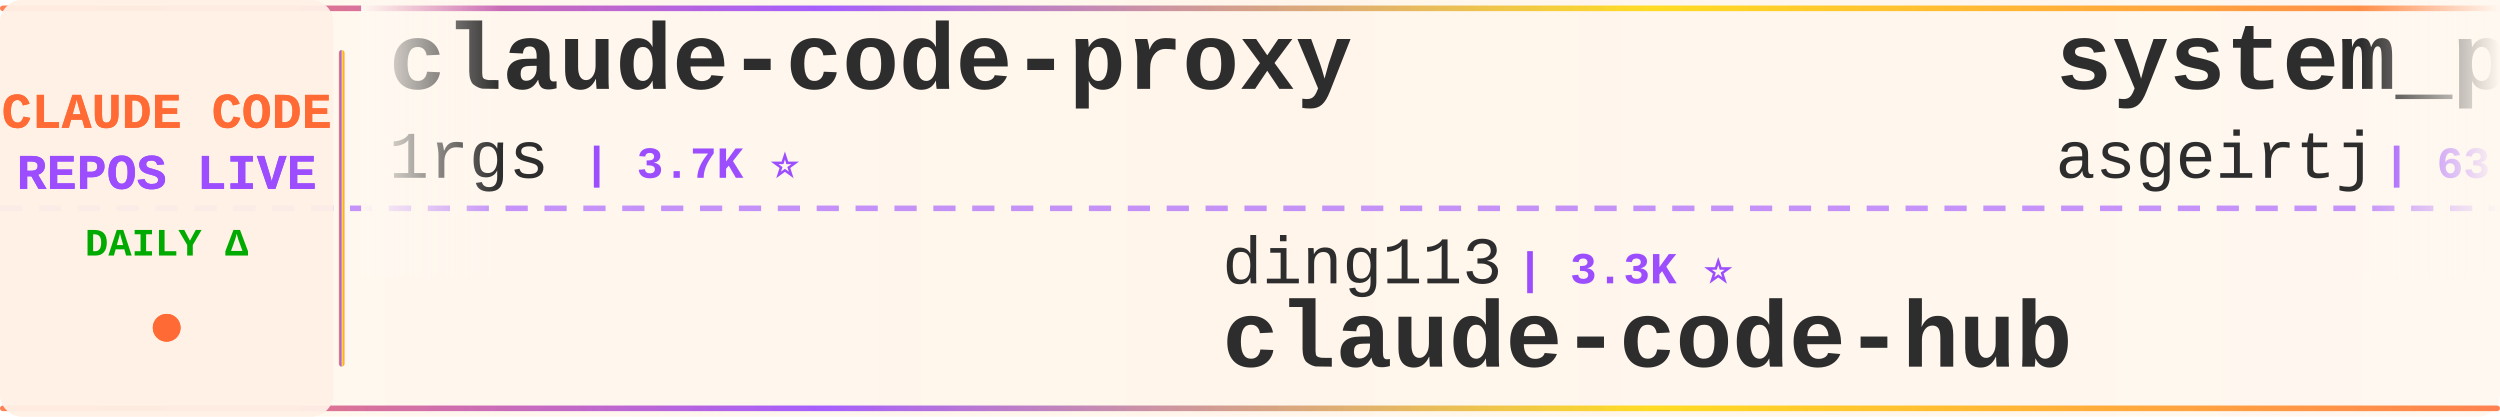
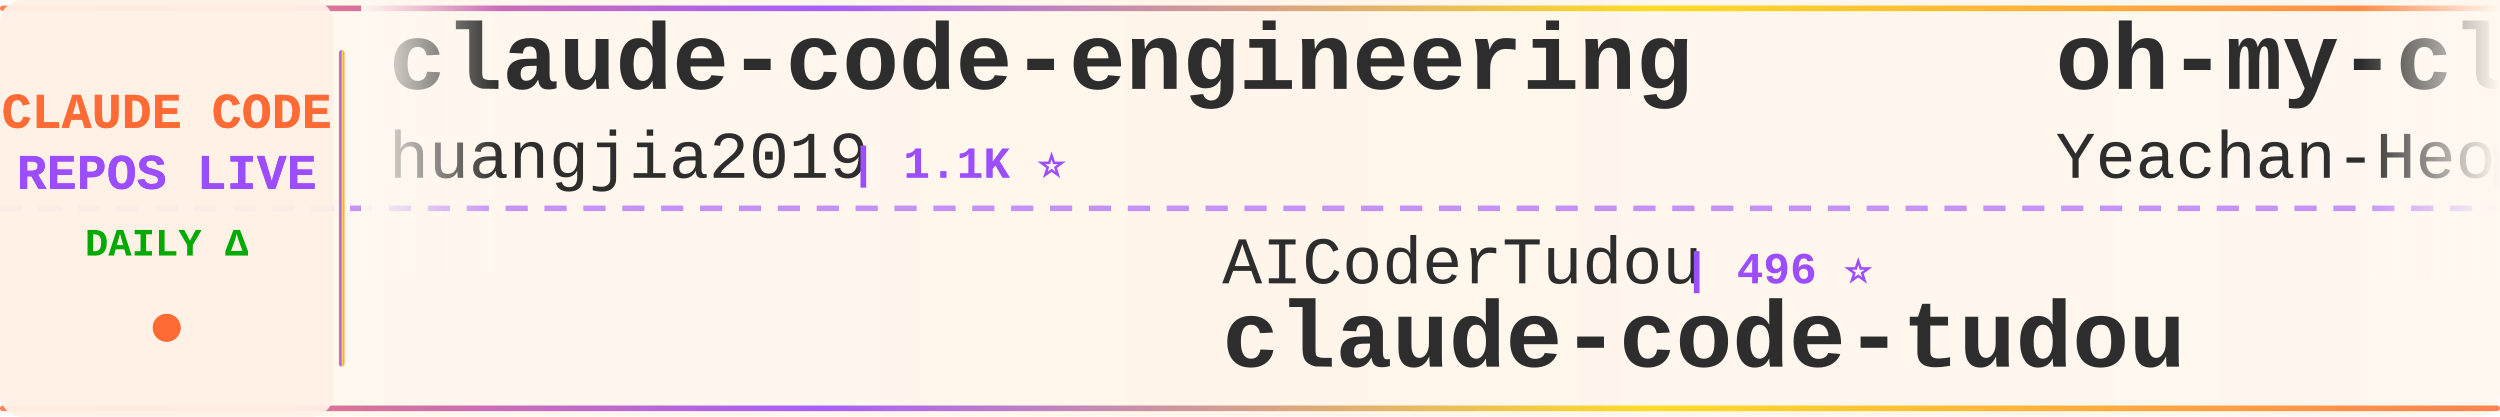
<svg xmlns="http://www.w3.org/2000/svg" width="900" height="150">
  <defs>
    <linearGradient id="tickerBg" x1="0%" y1="0%" x2="100%" y2="0%">
      <stop offset="0%" style="stop-color:#fff8f0;stop-opacity:0.98" />
      <stop offset="50%" style="stop-color:#fff5eb;stop-opacity:1" />
      <stop offset="100%" style="stop-color:#fff8f0;stop-opacity:0.98" />
    </linearGradient>
    <linearGradient id="borderGrad" x1="0%" y1="0%" x2="100%" y2="0%">
      <stop offset="0%" style="stop-color:#FF6B35;stop-opacity:0.85">
        <animate attributeName="stop-opacity" values="0.85;1;0.85" dur="2s" repeatCount="indefinite" />
      </stop>
      <stop offset="33%" style="stop-color:#9C4EFF;stop-opacity:0.9">
        <animate attributeName="stop-opacity" values="0.9;1;0.9" dur="2.2s" repeatCount="indefinite" />
      </stop>
      <stop offset="66%" style="stop-color:#FFD700;stop-opacity:0.85">
        <animate attributeName="stop-opacity" values="0.85;1;0.85" dur="1.8s" repeatCount="indefinite" />
      </stop>
      <stop offset="100%" style="stop-color:#FF6B35;stop-opacity:0.85">
        <animate attributeName="stop-opacity" values="0.85;1;0.85" dur="2s" repeatCount="indefinite" />
      </stop>
    </linearGradient>
    <filter id="textGlow">
      <feGaussianBlur stdDeviation="0.15" result="coloredBlur" />
      <feMerge>
        <feMergeNode in="coloredBlur" />
        <feMergeNode in="SourceGraphic" />
      </feMerge>
    </filter>
    <filter id="metricGlow">
      <feGaussianBlur stdDeviation="0.2" result="coloredBlur" />
      <feMerge>
        <feMergeNode in="coloredBlur" />
        <feMergeNode in="SourceGraphic" />
      </feMerge>
    </filter>
    <linearGradient id="leftFade" x1="0%" y1="0%" x2="100%" y2="0%">
      <stop offset="0%" style="stop-color:#fff8f0;stop-opacity:1" />
      <stop offset="100%" style="stop-color:#fff8f0;stop-opacity:0" />
    </linearGradient>
    <linearGradient id="rightFade" x1="0%" y1="0%" x2="100%" y2="0%">
      <stop offset="0%" style="stop-color:#fff8f0;stop-opacity:0" />
      <stop offset="100%" style="stop-color:#fff8f0;stop-opacity:1" />
    </linearGradient>
  </defs>
  <rect width="900" height="150" fill="url(#tickerBg)" rx="8" />
  <rect x="0" y="2" width="900" height="2" fill="url(#borderGrad)" rx="1" />
  <rect x="0" y="146" width="900" height="2" fill="url(#borderGrad)" rx="1" />
  <line x1="0" y1="75" x2="900" y2="75" stroke="#9C4EFF" stroke-width="2" stroke-dasharray="8 6" opacity="0.6" />
  <rect x="0" y="0" width="120" height="150" fill="#fff0e6" opacity="0.95" rx="8" />
  <text x="60" y="46" font-family="'Courier New', monospace" font-size="18" font-weight="bold" fill="#FF6B35" text-anchor="middle" filter="url(#textGlow)">
    CLAUDE CODE
  </text>
  <text x="60" y="68" font-family="'Courier New', monospace" font-size="18" font-weight="bold" fill="#9C4EFF" text-anchor="middle" filter="url(#textGlow)">
    REPOS LIVE
  </text>
  <text x="60" y="92" font-family="'Courier New', monospace" font-size="14" font-weight="bold" fill="#00aa00" text-anchor="middle">
    DAILY Δ
  </text>
  <circle cx="60" cy="118" r="5" fill="#FF6B35" filter="url(#metricGlow)">
    <animate attributeName="r" values="4;6;4" dur="1.5s" repeatCount="indefinite" />
    <animate attributeName="opacity" values="0.6;1;0.6" dur="1.5s" repeatCount="indefinite" />
  </circle>
  <rect x="122" y="18" width="2" height="114" fill="url(#borderGrad)" rx="1" />
  <clipPath id="tickerClip">
    <rect x="130" y="0" width="770" height="150" />
  </clipPath>
  <g clip-path="url(#tickerClip)">
    <g id="tickerItems">
      <animateTransform attributeName="transform" attributeType="XML" type="translate" from="0 0" to="-3000 0" dur="54s" repeatCount="indefinite" />
      <g transform="translate(0, 0)">
-         <text x="140" y="32" font-family="'Courier New', monospace" font-size="34" font-weight="bold" fill="#2d2d2d">claude-code-proxy</text>
-         <text x="140" y="64" font-family="'Courier New', monospace" font-size="24" font-weight="normal" fill="#2d2d2d" opacity="1.0">1rgs</text>
-         <text x="210" y="64" font-family="'Courier New', monospace" font-size="16" font-weight="bold" fill="#9C4EFF"> | 3.7K ⭐</text>
+         <text x="140" y="32" font-family="'Courier New', monospace" font-size="34" font-weight="bold" fill="#2d2d2d">claude-code-engineering</text>
+         <text x="140" y="64" font-family="'Courier New', monospace" font-size="24" font-weight="normal" fill="#2d2d2d" opacity="1.0">huangjia2019</text>
+         <text x="306" y="64" font-family="'Courier New', monospace" font-size="16" font-weight="bold" fill="#9C4EFF"> | 1.1K ⭐</text>
      </g>
      <g transform="translate(300, 0)">
-         <text x="140" y="102" font-family="'Courier New', monospace" font-size="24" font-weight="normal" fill="#2d2d2d" opacity="1.0">ding113</text>
-         <text x="246" y="102" font-family="'Courier New', monospace" font-size="16" font-weight="bold" fill="#9C4EFF"> | 3.3K ⭐</text>
-         <text x="140" y="132" font-family="'Courier New', monospace" font-size="34" font-weight="bold" fill="#2d2d2d">claude-code-hub</text>
+         <text x="140" y="102" font-family="'Courier New', monospace" font-size="24" font-weight="normal" fill="#2d2d2d" opacity="1.0">AICoderTudou</text>
+         <text x="306" y="102" font-family="'Courier New', monospace" font-size="16" font-weight="bold" fill="#9C4EFF"> | 496 ⭐</text>
+         <text x="140" y="132" font-family="'Courier New', monospace" font-size="34" font-weight="bold" fill="#2d2d2d">claude-code-tudou</text>
      </g>
      <g transform="translate(600, 0)">
-         <text x="140" y="32" font-family="'Courier New', monospace" font-size="34" font-weight="bold" fill="#2d2d2d">system_prompts_leaks</text>
-         <text x="140" y="64" font-family="'Courier New', monospace" font-size="24" font-weight="normal" fill="#2d2d2d" opacity="1.0">asgeirtj</text>
-         <text x="258" y="64" font-family="'Courier New', monospace" font-size="16" font-weight="bold" fill="#9C4EFF"> | 63.0K ⭐ +3</text>
+         <text x="140" y="32" font-family="'Courier New', monospace" font-size="34" font-weight="bold" fill="#2d2d2d">oh-my-claudecode</text>
+         <text x="140" y="64" font-family="'Courier New', monospace" font-size="24" font-weight="normal" fill="#2d2d2d" opacity="1.0">Yeachan-Heo</text>
+         <text x="294" y="64" font-family="'Courier New', monospace" font-size="16" font-weight="bold" fill="#9C4EFF"> | 38.6K ⭐ +5</text>
      </g>
      <g transform="translate(900, 0)">
-         <text x="140" y="102" font-family="'Courier New', monospace" font-size="24" font-weight="normal" fill="#2d2d2d" opacity="1.0">liuup</text>
-         <text x="222" y="102" font-family="'Courier New', monospace" font-size="16" font-weight="bold" fill="#9C4EFF"> | 3.8K ⭐</text>
-         <text x="140" y="132" font-family="'Courier New', monospace" font-size="34" font-weight="bold" fill="#2d2d2d">claude-code-analysis</text>
+         <text x="140" y="102" font-family="'Courier New', monospace" font-size="24" font-weight="normal" fill="#2d2d2d" opacity="1.0">ChrisWiles</text>
+         <text x="282" y="102" font-family="'Courier New', monospace" font-size="16" font-weight="bold" fill="#9C4EFF"> | 6.0K ⭐ +1</text>
+         <text x="140" y="132" font-family="'Courier New', monospace" font-size="34" font-weight="bold" fill="#2d2d2d">claude-code-showcase</text>
      </g>
      <g transform="translate(1200, 0)">
-         <text x="140" y="32" font-family="'Courier New', monospace" font-size="34" font-weight="bold" fill="#2d2d2d">claude-code-webui</text>
-         <text x="140" y="64" font-family="'Courier New', monospace" font-size="24" font-weight="normal" fill="#2d2d2d" opacity="1.0">sugyan</text>
-         <text x="234" y="64" font-family="'Courier New', monospace" font-size="16" font-weight="bold" fill="#9C4EFF"> | 1.1K ⭐</text>
+         <text x="140" y="32" font-family="'Courier New', monospace" font-size="34" font-weight="bold" fill="#2d2d2d">claude-code-base-action</text>
+         <text x="140" y="64" font-family="'Courier New', monospace" font-size="24" font-weight="normal" fill="#2d2d2d" opacity="1.0">anthropics</text>
+         <text x="282" y="64" font-family="'Courier New', monospace" font-size="16" font-weight="bold" fill="#9C4EFF"> | 949 ⭐ +1</text>
      </g>
      <g transform="translate(1500, 0)">
-         <text x="140" y="102" font-family="'Courier New', monospace" font-size="24" font-weight="normal" fill="#2d2d2d" opacity="1.0">andrew-kramer-inno</text>
-         <text x="378" y="102" font-family="'Courier New', monospace" font-size="16" font-weight="bold" fill="#9C4EFF"> | 593 ⭐</text>
-         <text x="140" y="132" font-family="'Courier New', monospace" font-size="34" font-weight="bold" fill="#2d2d2d">claude-code-source-build</text>
+         <text x="140" y="102" font-family="'Courier New', monospace" font-size="24" font-weight="normal" fill="#2d2d2d" opacity="1.0">wanshuiyin</text>
+         <text x="282" y="102" font-family="'Courier New', monospace" font-size="16" font-weight="bold" fill="#9C4EFF"> | 14.8K ⭐ +14</text>
+         <text x="140" y="132" font-family="'Courier New', monospace" font-size="34" font-weight="bold" fill="#2d2d2d">Auto-claude-code-researc...</text>
      </g>
      <g transform="translate(1800, 0)">
+         <text x="140" y="32" font-family="'Courier New', monospace" font-size="34" font-weight="bold" fill="#2d2d2d">everything-claude-code</text>
+         <text x="140" y="64" font-family="'Courier New', monospace" font-size="24" font-weight="normal" fill="#2d2d2d" opacity="1.0">WorldFlowAI</text>
+         <text x="294" y="64" font-family="'Courier New', monospace" font-size="16" font-weight="bold" fill="#9C4EFF"> | 1.3K ⭐ +3</text>
+       </g>
+       <g transform="translate(2100, 0)">
+         <text x="140" y="102" font-family="'Courier New', monospace" font-size="24" font-weight="normal" fill="#2d2d2d" opacity="1.0">fuergaosi233</text>
+         <text x="306" y="102" font-family="'Courier New', monospace" font-size="16" font-weight="bold" fill="#9C4EFF"> | 2.8K ⭐</text>
+         <text x="140" y="132" font-family="'Courier New', monospace" font-size="34" font-weight="bold" fill="#2d2d2d">claude-code-proxy</text>
+       </g>
+       <g transform="translate(2400, 0)">
        <text x="140" y="32" font-family="'Courier New', monospace" font-size="34" font-weight="bold" fill="#2d2d2d">claude-code-rust</text>
        <text x="140" y="64" font-family="'Courier New', monospace" font-size="24" font-weight="normal" fill="#2d2d2d" opacity="1.0">lorryjovens-hub</text>
-         <text x="342" y="64" font-family="'Courier New', monospace" font-size="16" font-weight="bold" fill="#9C4EFF"> | 1.7K ⭐</text>
-       </g>
-       <g transform="translate(2100, 0)">
-         <text x="140" y="102" font-family="'Courier New', monospace" font-size="24" font-weight="normal" fill="#2d2d2d" opacity="1.0">https-deeplearning-ai</text>
-         <text x="414" y="102" font-family="'Courier New', monospace" font-size="16" font-weight="bold" fill="#9C4EFF"> | 540 ⭐</text>
-         <text x="140" y="132" font-family="'Courier New', monospace" font-size="34" font-weight="bold" fill="#2d2d2d">sc-claude-code-files</text>
-       </g>
-       <g transform="translate(2400, 0)">
-         <text x="140" y="32" font-family="'Courier New', monospace" font-size="34" font-weight="bold" fill="#2d2d2d">claude-code-tips</text>
-         <text x="140" y="64" font-family="'Courier New', monospace" font-size="24" font-weight="normal" fill="#2d2d2d" opacity="1.0">ykdojo</text>
-         <text x="234" y="64" font-family="'Courier New', monospace" font-size="16" font-weight="bold" fill="#9C4EFF"> | 9.7K ⭐ +6</text>
+         <text x="342" y="64" font-family="'Courier New', monospace" font-size="16" font-weight="bold" fill="#9C4EFF"> | 1.7K ⭐ -1</text>
      </g>
      <g transform="translate(2700, 0)">
-         <text x="140" y="102" font-family="'Courier New', monospace" font-size="24" font-weight="normal" fill="#2d2d2d" opacity="1.0">anthropics</text>
-         <text x="282" y="102" font-family="'Courier New', monospace" font-size="16" font-weight="bold" fill="#9C4EFF"> | 8.6K ⭐ +2</text>
-         <text x="140" y="132" font-family="'Courier New', monospace" font-size="34" font-weight="bold" fill="#2d2d2d">claude-code-action</text>
+         <text x="140" y="102" font-family="'Courier New', monospace" font-size="24" font-weight="normal" fill="#2d2d2d" opacity="1.0">Chachamaru127</text>
+         <text x="318" y="102" font-family="'Courier New', monospace" font-size="16" font-weight="bold" fill="#9C4EFF"> | 3.1K ⭐</text>
+         <text x="140" y="132" font-family="'Courier New', monospace" font-size="34" font-weight="bold" fill="#2d2d2d">claude-code-harness</text>
      </g>
      <g transform="translate(3000, 0)">
-         <text x="140" y="32" font-family="'Courier New', monospace" font-size="34" font-weight="bold" fill="#2d2d2d">claude-code-proxy</text>
-         <text x="140" y="64" font-family="'Courier New', monospace" font-size="24" font-weight="normal" fill="#2d2d2d" opacity="1.0">1rgs</text>
-         <text x="210" y="64" font-family="'Courier New', monospace" font-size="16" font-weight="bold" fill="#9C4EFF"> | 3.7K ⭐</text>
+         <text x="140" y="32" font-family="'Courier New', monospace" font-size="34" font-weight="bold" fill="#2d2d2d">claude-code-engineering</text>
+         <text x="140" y="64" font-family="'Courier New', monospace" font-size="24" font-weight="normal" fill="#2d2d2d" opacity="1.0">huangjia2019</text>
+         <text x="306" y="64" font-family="'Courier New', monospace" font-size="16" font-weight="bold" fill="#9C4EFF"> | 1.1K ⭐</text>
      </g>
      <g transform="translate(3300, 0)">
-         <text x="140" y="102" font-family="'Courier New', monospace" font-size="24" font-weight="normal" fill="#2d2d2d" opacity="1.0">ding113</text>
-         <text x="246" y="102" font-family="'Courier New', monospace" font-size="16" font-weight="bold" fill="#9C4EFF"> | 3.3K ⭐</text>
-         <text x="140" y="132" font-family="'Courier New', monospace" font-size="34" font-weight="bold" fill="#2d2d2d">claude-code-hub</text>
+         <text x="140" y="102" font-family="'Courier New', monospace" font-size="24" font-weight="normal" fill="#2d2d2d" opacity="1.0">AICoderTudou</text>
+         <text x="306" y="102" font-family="'Courier New', monospace" font-size="16" font-weight="bold" fill="#9C4EFF"> | 496 ⭐</text>
+         <text x="140" y="132" font-family="'Courier New', monospace" font-size="34" font-weight="bold" fill="#2d2d2d">claude-code-tudou</text>
      </g>
      <g transform="translate(3600, 0)">
-         <text x="140" y="32" font-family="'Courier New', monospace" font-size="34" font-weight="bold" fill="#2d2d2d">system_prompts_leaks</text>
-         <text x="140" y="64" font-family="'Courier New', monospace" font-size="24" font-weight="normal" fill="#2d2d2d" opacity="1.0">asgeirtj</text>
-         <text x="258" y="64" font-family="'Courier New', monospace" font-size="16" font-weight="bold" fill="#9C4EFF"> | 63.0K ⭐ +3</text>
+         <text x="140" y="32" font-family="'Courier New', monospace" font-size="34" font-weight="bold" fill="#2d2d2d">oh-my-claudecode</text>
+         <text x="140" y="64" font-family="'Courier New', monospace" font-size="24" font-weight="normal" fill="#2d2d2d" opacity="1.0">Yeachan-Heo</text>
+         <text x="294" y="64" font-family="'Courier New', monospace" font-size="16" font-weight="bold" fill="#9C4EFF"> | 38.6K ⭐ +5</text>
      </g>
      <g transform="translate(3900, 0)">
-         <text x="140" y="102" font-family="'Courier New', monospace" font-size="24" font-weight="normal" fill="#2d2d2d" opacity="1.0">liuup</text>
-         <text x="222" y="102" font-family="'Courier New', monospace" font-size="16" font-weight="bold" fill="#9C4EFF"> | 3.8K ⭐</text>
-         <text x="140" y="132" font-family="'Courier New', monospace" font-size="34" font-weight="bold" fill="#2d2d2d">claude-code-analysis</text>
+         <text x="140" y="102" font-family="'Courier New', monospace" font-size="24" font-weight="normal" fill="#2d2d2d" opacity="1.0">ChrisWiles</text>
+         <text x="282" y="102" font-family="'Courier New', monospace" font-size="16" font-weight="bold" fill="#9C4EFF"> | 6.0K ⭐ +1</text>
+         <text x="140" y="132" font-family="'Courier New', monospace" font-size="34" font-weight="bold" fill="#2d2d2d">claude-code-showcase</text>
      </g>
    </g>
  </g>
  <rect x="130" y="0" width="50" height="100" fill="url(#leftFade)" />
  <rect x="850" y="0" width="50" height="100" fill="url(#rightFade)" />
</svg>
